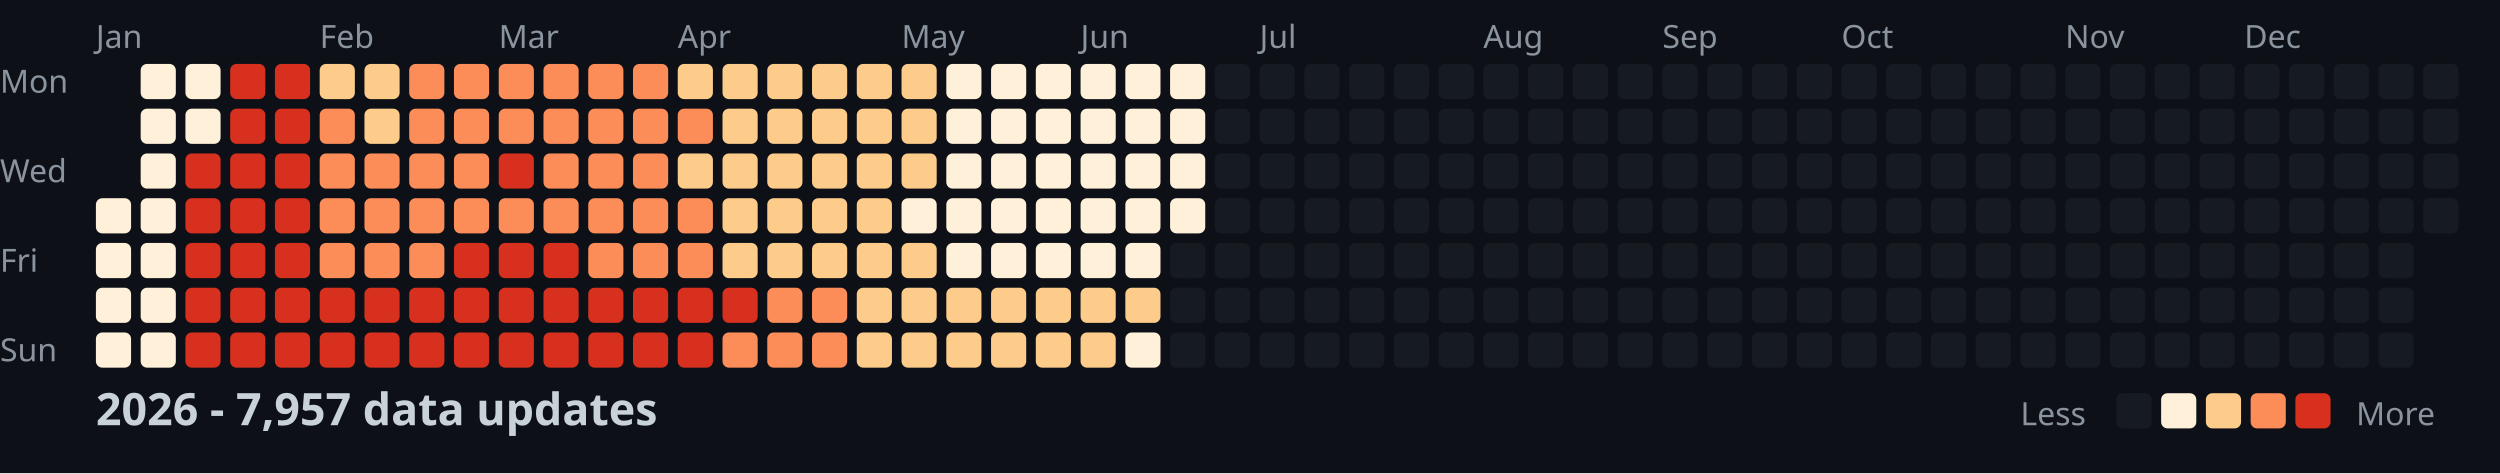
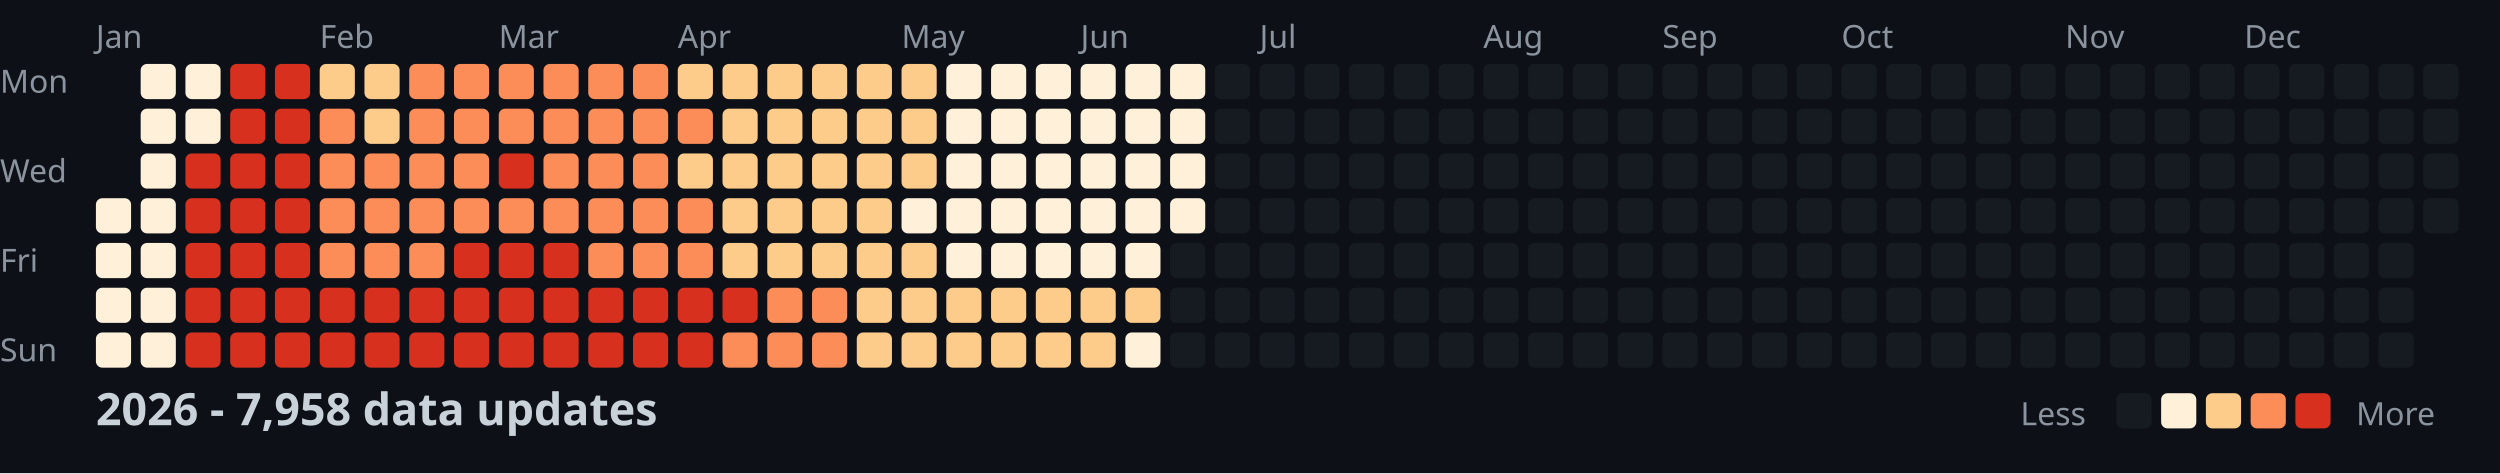
<svg xmlns="http://www.w3.org/2000/svg" width="782" height="148">
  <style>
    .month { font: 10px sans-serif; fill: #8b949e; }
    .day { font: 10px sans-serif; fill: #8b949e; }
    .title { font: bold 14px sans-serif; fill: #c9d1d9; }
    .legend { font: 10px sans-serif; fill: #8b949e; }
  </style>
  <rect width="100%" height="100%" fill="#0d1117" />
  <text x="0" y="29" class="day">Mon</text>
  <text x="0" y="57" class="day">Wed</text>
  <text x="0" y="85" class="day">Fri</text>
  <text x="0" y="113" class="day">Sun</text>
  <text x="30" y="15" class="month">Jan</text>
  <text x="100" y="15" class="month">Feb</text>
  <text x="156" y="15" class="month">Mar</text>
  <text x="212" y="15" class="month">Apr</text>
  <text x="282" y="15" class="month">May</text>
  <text x="338" y="15" class="month">Jun</text>
  <text x="394" y="15" class="month">Jul</text>
  <text x="464" y="15" class="month">Aug</text>
  <text x="520" y="15" class="month">Sep</text>
  <text x="576" y="15" class="month">Oct</text>
  <text x="646" y="15" class="month">Nov</text>
  <text x="702" y="15" class="month">Dec</text>
  <rect x="30" y="62" width="11" height="11" fill="#fef0d9" rx="2" />
  <rect x="30" y="76" width="11" height="11" fill="#fef0d9" rx="2" />
  <rect x="30" y="90" width="11" height="11" fill="#fef0d9" rx="2" />
  <rect x="30" y="104" width="11" height="11" fill="#fef0d9" rx="2" />
  <rect x="44" y="20" width="11" height="11" fill="#fef0d9" rx="2" />
  <rect x="44" y="34" width="11" height="11" fill="#fef0d9" rx="2" />
  <rect x="44" y="48" width="11" height="11" fill="#fef0d9" rx="2" />
  <rect x="44" y="62" width="11" height="11" fill="#fef0d9" rx="2" />
  <rect x="44" y="76" width="11" height="11" fill="#fef0d9" rx="2" />
  <rect x="44" y="90" width="11" height="11" fill="#fef0d9" rx="2" />
  <rect x="44" y="104" width="11" height="11" fill="#fef0d9" rx="2" />
  <rect x="58" y="20" width="11" height="11" fill="#fef0d9" rx="2" />
  <rect x="58" y="34" width="11" height="11" fill="#fef0d9" rx="2" />
  <rect x="58" y="48" width="11" height="11" fill="#d7301f" rx="2" />
  <rect x="58" y="62" width="11" height="11" fill="#d7301f" rx="2" />
  <rect x="58" y="76" width="11" height="11" fill="#d7301f" rx="2" />
  <rect x="58" y="90" width="11" height="11" fill="#d7301f" rx="2" />
  <rect x="58" y="104" width="11" height="11" fill="#d7301f" rx="2" />
  <rect x="72" y="20" width="11" height="11" fill="#d7301f" rx="2" />
  <rect x="72" y="34" width="11" height="11" fill="#d7301f" rx="2" />
  <rect x="72" y="48" width="11" height="11" fill="#d7301f" rx="2" />
  <rect x="72" y="62" width="11" height="11" fill="#d7301f" rx="2" />
  <rect x="72" y="76" width="11" height="11" fill="#d7301f" rx="2" />
  <rect x="72" y="90" width="11" height="11" fill="#d7301f" rx="2" />
  <rect x="72" y="104" width="11" height="11" fill="#d7301f" rx="2" />
  <rect x="86" y="20" width="11" height="11" fill="#d7301f" rx="2" />
  <rect x="86" y="34" width="11" height="11" fill="#d7301f" rx="2" />
  <rect x="86" y="48" width="11" height="11" fill="#d7301f" rx="2" />
  <rect x="86" y="62" width="11" height="11" fill="#d7301f" rx="2" />
  <rect x="86" y="76" width="11" height="11" fill="#d7301f" rx="2" />
  <rect x="86" y="90" width="11" height="11" fill="#d7301f" rx="2" />
  <rect x="86" y="104" width="11" height="11" fill="#d7301f" rx="2" />
  <rect x="100" y="20" width="11" height="11" fill="#fdcc8a" rx="2" />
  <rect x="100" y="34" width="11" height="11" fill="#fc8d59" rx="2" />
  <rect x="100" y="48" width="11" height="11" fill="#fc8d59" rx="2" />
  <rect x="100" y="62" width="11" height="11" fill="#fc8d59" rx="2" />
  <rect x="100" y="76" width="11" height="11" fill="#fc8d59" rx="2" />
  <rect x="100" y="90" width="11" height="11" fill="#d7301f" rx="2" />
  <rect x="100" y="104" width="11" height="11" fill="#d7301f" rx="2" />
  <rect x="114" y="20" width="11" height="11" fill="#fdcc8a" rx="2" />
  <rect x="114" y="34" width="11" height="11" fill="#fdcc8a" rx="2" />
  <rect x="114" y="48" width="11" height="11" fill="#fc8d59" rx="2" />
  <rect x="114" y="62" width="11" height="11" fill="#fc8d59" rx="2" />
  <rect x="114" y="76" width="11" height="11" fill="#fc8d59" rx="2" />
  <rect x="114" y="90" width="11" height="11" fill="#d7301f" rx="2" />
  <rect x="114" y="104" width="11" height="11" fill="#d7301f" rx="2" />
  <rect x="128" y="20" width="11" height="11" fill="#fc8d59" rx="2" />
  <rect x="128" y="34" width="11" height="11" fill="#fc8d59" rx="2" />
  <rect x="128" y="48" width="11" height="11" fill="#fc8d59" rx="2" />
  <rect x="128" y="62" width="11" height="11" fill="#fc8d59" rx="2" />
  <rect x="128" y="76" width="11" height="11" fill="#fc8d59" rx="2" />
  <rect x="128" y="90" width="11" height="11" fill="#d7301f" rx="2" />
  <rect x="128" y="104" width="11" height="11" fill="#d7301f" rx="2" />
  <rect x="142" y="20" width="11" height="11" fill="#fc8d59" rx="2" />
  <rect x="142" y="34" width="11" height="11" fill="#fc8d59" rx="2" />
  <rect x="142" y="48" width="11" height="11" fill="#fc8d59" rx="2" />
  <rect x="142" y="62" width="11" height="11" fill="#fc8d59" rx="2" />
  <rect x="142" y="76" width="11" height="11" fill="#d7301f" rx="2" />
  <rect x="142" y="90" width="11" height="11" fill="#d7301f" rx="2" />
  <rect x="142" y="104" width="11" height="11" fill="#d7301f" rx="2" />
  <rect x="156" y="20" width="11" height="11" fill="#fc8d59" rx="2" />
  <rect x="156" y="34" width="11" height="11" fill="#fc8d59" rx="2" />
  <rect x="156" y="48" width="11" height="11" fill="#d7301f" rx="2" />
  <rect x="156" y="62" width="11" height="11" fill="#fc8d59" rx="2" />
  <rect x="156" y="76" width="11" height="11" fill="#d7301f" rx="2" />
  <rect x="156" y="90" width="11" height="11" fill="#d7301f" rx="2" />
  <rect x="156" y="104" width="11" height="11" fill="#d7301f" rx="2" />
  <rect x="170" y="20" width="11" height="11" fill="#fc8d59" rx="2" />
  <rect x="170" y="34" width="11" height="11" fill="#fc8d59" rx="2" />
  <rect x="170" y="48" width="11" height="11" fill="#fc8d59" rx="2" />
  <rect x="170" y="62" width="11" height="11" fill="#fc8d59" rx="2" />
  <rect x="170" y="76" width="11" height="11" fill="#d7301f" rx="2" />
  <rect x="170" y="90" width="11" height="11" fill="#d7301f" rx="2" />
  <rect x="170" y="104" width="11" height="11" fill="#d7301f" rx="2" />
  <rect x="184" y="20" width="11" height="11" fill="#fc8d59" rx="2" />
  <rect x="184" y="34" width="11" height="11" fill="#fc8d59" rx="2" />
  <rect x="184" y="48" width="11" height="11" fill="#fc8d59" rx="2" />
  <rect x="184" y="62" width="11" height="11" fill="#fc8d59" rx="2" />
  <rect x="184" y="76" width="11" height="11" fill="#fc8d59" rx="2" />
  <rect x="184" y="90" width="11" height="11" fill="#d7301f" rx="2" />
  <rect x="184" y="104" width="11" height="11" fill="#d7301f" rx="2" />
  <rect x="198" y="20" width="11" height="11" fill="#fc8d59" rx="2" />
  <rect x="198" y="34" width="11" height="11" fill="#fc8d59" rx="2" />
  <rect x="198" y="48" width="11" height="11" fill="#fc8d59" rx="2" />
  <rect x="198" y="62" width="11" height="11" fill="#fc8d59" rx="2" />
  <rect x="198" y="76" width="11" height="11" fill="#fc8d59" rx="2" />
  <rect x="198" y="90" width="11" height="11" fill="#d7301f" rx="2" />
  <rect x="198" y="104" width="11" height="11" fill="#d7301f" rx="2" />
  <rect x="212" y="20" width="11" height="11" fill="#fdcc8a" rx="2" />
  <rect x="212" y="34" width="11" height="11" fill="#fc8d59" rx="2" />
  <rect x="212" y="48" width="11" height="11" fill="#fdcc8a" rx="2" />
  <rect x="212" y="62" width="11" height="11" fill="#fc8d59" rx="2" />
  <rect x="212" y="76" width="11" height="11" fill="#fc8d59" rx="2" />
  <rect x="212" y="90" width="11" height="11" fill="#d7301f" rx="2" />
  <rect x="212" y="104" width="11" height="11" fill="#d7301f" rx="2" />
  <rect x="226" y="20" width="11" height="11" fill="#fdcc8a" rx="2" />
  <rect x="226" y="34" width="11" height="11" fill="#fdcc8a" rx="2" />
  <rect x="226" y="48" width="11" height="11" fill="#fdcc8a" rx="2" />
  <rect x="226" y="62" width="11" height="11" fill="#fdcc8a" rx="2" />
  <rect x="226" y="76" width="11" height="11" fill="#fdcc8a" rx="2" />
  <rect x="226" y="90" width="11" height="11" fill="#d7301f" rx="2" />
  <rect x="226" y="104" width="11" height="11" fill="#fc8d59" rx="2" />
  <rect x="240" y="20" width="11" height="11" fill="#fdcc8a" rx="2" />
  <rect x="240" y="34" width="11" height="11" fill="#fdcc8a" rx="2" />
  <rect x="240" y="48" width="11" height="11" fill="#fdcc8a" rx="2" />
  <rect x="240" y="62" width="11" height="11" fill="#fdcc8a" rx="2" />
  <rect x="240" y="76" width="11" height="11" fill="#fdcc8a" rx="2" />
  <rect x="240" y="90" width="11" height="11" fill="#fc8d59" rx="2" />
  <rect x="240" y="104" width="11" height="11" fill="#fc8d59" rx="2" />
  <rect x="254" y="20" width="11" height="11" fill="#fdcc8a" rx="2" />
  <rect x="254" y="34" width="11" height="11" fill="#fdcc8a" rx="2" />
  <rect x="254" y="48" width="11" height="11" fill="#fdcc8a" rx="2" />
  <rect x="254" y="62" width="11" height="11" fill="#fdcc8a" rx="2" />
  <rect x="254" y="76" width="11" height="11" fill="#fdcc8a" rx="2" />
  <rect x="254" y="90" width="11" height="11" fill="#fc8d59" rx="2" />
  <rect x="254" y="104" width="11" height="11" fill="#fc8d59" rx="2" />
  <rect x="268" y="20" width="11" height="11" fill="#fdcc8a" rx="2" />
  <rect x="268" y="34" width="11" height="11" fill="#fdcc8a" rx="2" />
  <rect x="268" y="48" width="11" height="11" fill="#fdcc8a" rx="2" />
  <rect x="268" y="62" width="11" height="11" fill="#fdcc8a" rx="2" />
  <rect x="268" y="76" width="11" height="11" fill="#fdcc8a" rx="2" />
  <rect x="268" y="90" width="11" height="11" fill="#fdcc8a" rx="2" />
  <rect x="268" y="104" width="11" height="11" fill="#fdcc8a" rx="2" />
  <rect x="282" y="20" width="11" height="11" fill="#fdcc8a" rx="2" />
  <rect x="282" y="34" width="11" height="11" fill="#fdcc8a" rx="2" />
  <rect x="282" y="48" width="11" height="11" fill="#fdcc8a" rx="2" />
  <rect x="282" y="62" width="11" height="11" fill="#fef0d9" rx="2" />
  <rect x="282" y="76" width="11" height="11" fill="#fdcc8a" rx="2" />
  <rect x="282" y="90" width="11" height="11" fill="#fdcc8a" rx="2" />
  <rect x="282" y="104" width="11" height="11" fill="#fdcc8a" rx="2" />
  <rect x="296" y="20" width="11" height="11" fill="#fef0d9" rx="2" />
  <rect x="296" y="34" width="11" height="11" fill="#fef0d9" rx="2" />
  <rect x="296" y="48" width="11" height="11" fill="#fef0d9" rx="2" />
  <rect x="296" y="62" width="11" height="11" fill="#fef0d9" rx="2" />
  <rect x="296" y="76" width="11" height="11" fill="#fef0d9" rx="2" />
  <rect x="296" y="90" width="11" height="11" fill="#fdcc8a" rx="2" />
  <rect x="296" y="104" width="11" height="11" fill="#fdcc8a" rx="2" />
  <rect x="310" y="20" width="11" height="11" fill="#fef0d9" rx="2" />
  <rect x="310" y="34" width="11" height="11" fill="#fef0d9" rx="2" />
  <rect x="310" y="48" width="11" height="11" fill="#fef0d9" rx="2" />
  <rect x="310" y="62" width="11" height="11" fill="#fef0d9" rx="2" />
  <rect x="310" y="76" width="11" height="11" fill="#fef0d9" rx="2" />
  <rect x="310" y="90" width="11" height="11" fill="#fdcc8a" rx="2" />
  <rect x="310" y="104" width="11" height="11" fill="#fdcc8a" rx="2" />
  <rect x="324" y="20" width="11" height="11" fill="#fef0d9" rx="2" />
  <rect x="324" y="34" width="11" height="11" fill="#fef0d9" rx="2" />
  <rect x="324" y="48" width="11" height="11" fill="#fef0d9" rx="2" />
  <rect x="324" y="62" width="11" height="11" fill="#fef0d9" rx="2" />
  <rect x="324" y="76" width="11" height="11" fill="#fef0d9" rx="2" />
  <rect x="324" y="90" width="11" height="11" fill="#fdcc8a" rx="2" />
  <rect x="324" y="104" width="11" height="11" fill="#fdcc8a" rx="2" />
  <rect x="338" y="20" width="11" height="11" fill="#fef0d9" rx="2" />
  <rect x="338" y="34" width="11" height="11" fill="#fef0d9" rx="2" />
  <rect x="338" y="48" width="11" height="11" fill="#fef0d9" rx="2" />
  <rect x="338" y="62" width="11" height="11" fill="#fef0d9" rx="2" />
  <rect x="338" y="76" width="11" height="11" fill="#fef0d9" rx="2" />
  <rect x="338" y="90" width="11" height="11" fill="#fdcc8a" rx="2" />
  <rect x="338" y="104" width="11" height="11" fill="#fdcc8a" rx="2" />
  <rect x="352" y="20" width="11" height="11" fill="#fef0d9" rx="2" />
  <rect x="352" y="34" width="11" height="11" fill="#fef0d9" rx="2" />
  <rect x="352" y="48" width="11" height="11" fill="#fef0d9" rx="2" />
  <rect x="352" y="62" width="11" height="11" fill="#fef0d9" rx="2" />
  <rect x="352" y="76" width="11" height="11" fill="#fef0d9" rx="2" />
  <rect x="352" y="90" width="11" height="11" fill="#fdcc8a" rx="2" />
  <rect x="352" y="104" width="11" height="11" fill="#fef0d9" rx="2" />
  <rect x="366" y="20" width="11" height="11" fill="#fef0d9" rx="2" />
  <rect x="366" y="34" width="11" height="11" fill="#fef0d9" rx="2" />
  <rect x="366" y="48" width="11" height="11" fill="#fef0d9" rx="2" />
  <rect x="366" y="62" width="11" height="11" fill="#fef0d9" rx="2" />
  <rect x="366" y="76" width="11" height="11" fill="#161b22" rx="2" />
  <rect x="366" y="90" width="11" height="11" fill="#161b22" rx="2" />
  <rect x="366" y="104" width="11" height="11" fill="#161b22" rx="2" />
  <rect x="380" y="20" width="11" height="11" fill="#161b22" rx="2" />
  <rect x="380" y="34" width="11" height="11" fill="#161b22" rx="2" />
  <rect x="380" y="48" width="11" height="11" fill="#161b22" rx="2" />
  <rect x="380" y="62" width="11" height="11" fill="#161b22" rx="2" />
  <rect x="380" y="76" width="11" height="11" fill="#161b22" rx="2" />
  <rect x="380" y="90" width="11" height="11" fill="#161b22" rx="2" />
  <rect x="380" y="104" width="11" height="11" fill="#161b22" rx="2" />
  <rect x="394" y="20" width="11" height="11" fill="#161b22" rx="2" />
  <rect x="394" y="34" width="11" height="11" fill="#161b22" rx="2" />
  <rect x="394" y="48" width="11" height="11" fill="#161b22" rx="2" />
  <rect x="394" y="62" width="11" height="11" fill="#161b22" rx="2" />
  <rect x="394" y="76" width="11" height="11" fill="#161b22" rx="2" />
  <rect x="394" y="90" width="11" height="11" fill="#161b22" rx="2" />
  <rect x="394" y="104" width="11" height="11" fill="#161b22" rx="2" />
  <rect x="408" y="20" width="11" height="11" fill="#161b22" rx="2" />
  <rect x="408" y="34" width="11" height="11" fill="#161b22" rx="2" />
  <rect x="408" y="48" width="11" height="11" fill="#161b22" rx="2" />
  <rect x="408" y="62" width="11" height="11" fill="#161b22" rx="2" />
  <rect x="408" y="76" width="11" height="11" fill="#161b22" rx="2" />
  <rect x="408" y="90" width="11" height="11" fill="#161b22" rx="2" />
  <rect x="408" y="104" width="11" height="11" fill="#161b22" rx="2" />
  <rect x="422" y="20" width="11" height="11" fill="#161b22" rx="2" />
  <rect x="422" y="34" width="11" height="11" fill="#161b22" rx="2" />
  <rect x="422" y="48" width="11" height="11" fill="#161b22" rx="2" />
  <rect x="422" y="62" width="11" height="11" fill="#161b22" rx="2" />
  <rect x="422" y="76" width="11" height="11" fill="#161b22" rx="2" />
  <rect x="422" y="90" width="11" height="11" fill="#161b22" rx="2" />
  <rect x="422" y="104" width="11" height="11" fill="#161b22" rx="2" />
  <rect x="436" y="20" width="11" height="11" fill="#161b22" rx="2" />
  <rect x="436" y="34" width="11" height="11" fill="#161b22" rx="2" />
  <rect x="436" y="48" width="11" height="11" fill="#161b22" rx="2" />
  <rect x="436" y="62" width="11" height="11" fill="#161b22" rx="2" />
  <rect x="436" y="76" width="11" height="11" fill="#161b22" rx="2" />
  <rect x="436" y="90" width="11" height="11" fill="#161b22" rx="2" />
  <rect x="436" y="104" width="11" height="11" fill="#161b22" rx="2" />
  <rect x="450" y="20" width="11" height="11" fill="#161b22" rx="2" />
  <rect x="450" y="34" width="11" height="11" fill="#161b22" rx="2" />
  <rect x="450" y="48" width="11" height="11" fill="#161b22" rx="2" />
  <rect x="450" y="62" width="11" height="11" fill="#161b22" rx="2" />
  <rect x="450" y="76" width="11" height="11" fill="#161b22" rx="2" />
  <rect x="450" y="90" width="11" height="11" fill="#161b22" rx="2" />
  <rect x="450" y="104" width="11" height="11" fill="#161b22" rx="2" />
  <rect x="464" y="20" width="11" height="11" fill="#161b22" rx="2" />
  <rect x="464" y="34" width="11" height="11" fill="#161b22" rx="2" />
  <rect x="464" y="48" width="11" height="11" fill="#161b22" rx="2" />
  <rect x="464" y="62" width="11" height="11" fill="#161b22" rx="2" />
  <rect x="464" y="76" width="11" height="11" fill="#161b22" rx="2" />
  <rect x="464" y="90" width="11" height="11" fill="#161b22" rx="2" />
  <rect x="464" y="104" width="11" height="11" fill="#161b22" rx="2" />
  <rect x="478" y="20" width="11" height="11" fill="#161b22" rx="2" />
  <rect x="478" y="34" width="11" height="11" fill="#161b22" rx="2" />
  <rect x="478" y="48" width="11" height="11" fill="#161b22" rx="2" />
  <rect x="478" y="62" width="11" height="11" fill="#161b22" rx="2" />
  <rect x="478" y="76" width="11" height="11" fill="#161b22" rx="2" />
  <rect x="478" y="90" width="11" height="11" fill="#161b22" rx="2" />
  <rect x="478" y="104" width="11" height="11" fill="#161b22" rx="2" />
  <rect x="492" y="20" width="11" height="11" fill="#161b22" rx="2" />
  <rect x="492" y="34" width="11" height="11" fill="#161b22" rx="2" />
  <rect x="492" y="48" width="11" height="11" fill="#161b22" rx="2" />
  <rect x="492" y="62" width="11" height="11" fill="#161b22" rx="2" />
  <rect x="492" y="76" width="11" height="11" fill="#161b22" rx="2" />
  <rect x="492" y="90" width="11" height="11" fill="#161b22" rx="2" />
  <rect x="492" y="104" width="11" height="11" fill="#161b22" rx="2" />
  <rect x="506" y="20" width="11" height="11" fill="#161b22" rx="2" />
  <rect x="506" y="34" width="11" height="11" fill="#161b22" rx="2" />
  <rect x="506" y="48" width="11" height="11" fill="#161b22" rx="2" />
  <rect x="506" y="62" width="11" height="11" fill="#161b22" rx="2" />
  <rect x="506" y="76" width="11" height="11" fill="#161b22" rx="2" />
  <rect x="506" y="90" width="11" height="11" fill="#161b22" rx="2" />
  <rect x="506" y="104" width="11" height="11" fill="#161b22" rx="2" />
  <rect x="520" y="20" width="11" height="11" fill="#161b22" rx="2" />
  <rect x="520" y="34" width="11" height="11" fill="#161b22" rx="2" />
  <rect x="520" y="48" width="11" height="11" fill="#161b22" rx="2" />
  <rect x="520" y="62" width="11" height="11" fill="#161b22" rx="2" />
  <rect x="520" y="76" width="11" height="11" fill="#161b22" rx="2" />
  <rect x="520" y="90" width="11" height="11" fill="#161b22" rx="2" />
  <rect x="520" y="104" width="11" height="11" fill="#161b22" rx="2" />
  <rect x="534" y="20" width="11" height="11" fill="#161b22" rx="2" />
  <rect x="534" y="34" width="11" height="11" fill="#161b22" rx="2" />
  <rect x="534" y="48" width="11" height="11" fill="#161b22" rx="2" />
  <rect x="534" y="62" width="11" height="11" fill="#161b22" rx="2" />
  <rect x="534" y="76" width="11" height="11" fill="#161b22" rx="2" />
  <rect x="534" y="90" width="11" height="11" fill="#161b22" rx="2" />
  <rect x="534" y="104" width="11" height="11" fill="#161b22" rx="2" />
  <rect x="548" y="20" width="11" height="11" fill="#161b22" rx="2" />
  <rect x="548" y="34" width="11" height="11" fill="#161b22" rx="2" />
  <rect x="548" y="48" width="11" height="11" fill="#161b22" rx="2" />
  <rect x="548" y="62" width="11" height="11" fill="#161b22" rx="2" />
  <rect x="548" y="76" width="11" height="11" fill="#161b22" rx="2" />
  <rect x="548" y="90" width="11" height="11" fill="#161b22" rx="2" />
  <rect x="548" y="104" width="11" height="11" fill="#161b22" rx="2" />
  <rect x="562" y="20" width="11" height="11" fill="#161b22" rx="2" />
  <rect x="562" y="34" width="11" height="11" fill="#161b22" rx="2" />
  <rect x="562" y="48" width="11" height="11" fill="#161b22" rx="2" />
  <rect x="562" y="62" width="11" height="11" fill="#161b22" rx="2" />
  <rect x="562" y="76" width="11" height="11" fill="#161b22" rx="2" />
  <rect x="562" y="90" width="11" height="11" fill="#161b22" rx="2" />
  <rect x="562" y="104" width="11" height="11" fill="#161b22" rx="2" />
  <rect x="576" y="20" width="11" height="11" fill="#161b22" rx="2" />
  <rect x="576" y="34" width="11" height="11" fill="#161b22" rx="2" />
  <rect x="576" y="48" width="11" height="11" fill="#161b22" rx="2" />
  <rect x="576" y="62" width="11" height="11" fill="#161b22" rx="2" />
  <rect x="576" y="76" width="11" height="11" fill="#161b22" rx="2" />
  <rect x="576" y="90" width="11" height="11" fill="#161b22" rx="2" />
  <rect x="576" y="104" width="11" height="11" fill="#161b22" rx="2" />
  <rect x="590" y="20" width="11" height="11" fill="#161b22" rx="2" />
  <rect x="590" y="34" width="11" height="11" fill="#161b22" rx="2" />
  <rect x="590" y="48" width="11" height="11" fill="#161b22" rx="2" />
  <rect x="590" y="62" width="11" height="11" fill="#161b22" rx="2" />
  <rect x="590" y="76" width="11" height="11" fill="#161b22" rx="2" />
  <rect x="590" y="90" width="11" height="11" fill="#161b22" rx="2" />
  <rect x="590" y="104" width="11" height="11" fill="#161b22" rx="2" />
  <rect x="604" y="20" width="11" height="11" fill="#161b22" rx="2" />
  <rect x="604" y="34" width="11" height="11" fill="#161b22" rx="2" />
  <rect x="604" y="48" width="11" height="11" fill="#161b22" rx="2" />
  <rect x="604" y="62" width="11" height="11" fill="#161b22" rx="2" />
  <rect x="604" y="76" width="11" height="11" fill="#161b22" rx="2" />
  <rect x="604" y="90" width="11" height="11" fill="#161b22" rx="2" />
  <rect x="604" y="104" width="11" height="11" fill="#161b22" rx="2" />
  <rect x="618" y="20" width="11" height="11" fill="#161b22" rx="2" />
  <rect x="618" y="34" width="11" height="11" fill="#161b22" rx="2" />
  <rect x="618" y="48" width="11" height="11" fill="#161b22" rx="2" />
  <rect x="618" y="62" width="11" height="11" fill="#161b22" rx="2" />
  <rect x="618" y="76" width="11" height="11" fill="#161b22" rx="2" />
  <rect x="618" y="90" width="11" height="11" fill="#161b22" rx="2" />
  <rect x="618" y="104" width="11" height="11" fill="#161b22" rx="2" />
  <rect x="632" y="20" width="11" height="11" fill="#161b22" rx="2" />
  <rect x="632" y="34" width="11" height="11" fill="#161b22" rx="2" />
  <rect x="632" y="48" width="11" height="11" fill="#161b22" rx="2" />
  <rect x="632" y="62" width="11" height="11" fill="#161b22" rx="2" />
  <rect x="632" y="76" width="11" height="11" fill="#161b22" rx="2" />
  <rect x="632" y="90" width="11" height="11" fill="#161b22" rx="2" />
  <rect x="632" y="104" width="11" height="11" fill="#161b22" rx="2" />
  <rect x="646" y="20" width="11" height="11" fill="#161b22" rx="2" />
  <rect x="646" y="34" width="11" height="11" fill="#161b22" rx="2" />
  <rect x="646" y="48" width="11" height="11" fill="#161b22" rx="2" />
  <rect x="646" y="62" width="11" height="11" fill="#161b22" rx="2" />
  <rect x="646" y="76" width="11" height="11" fill="#161b22" rx="2" />
  <rect x="646" y="90" width="11" height="11" fill="#161b22" rx="2" />
  <rect x="646" y="104" width="11" height="11" fill="#161b22" rx="2" />
  <rect x="660" y="20" width="11" height="11" fill="#161b22" rx="2" />
  <rect x="660" y="34" width="11" height="11" fill="#161b22" rx="2" />
  <rect x="660" y="48" width="11" height="11" fill="#161b22" rx="2" />
  <rect x="660" y="62" width="11" height="11" fill="#161b22" rx="2" />
  <rect x="660" y="76" width="11" height="11" fill="#161b22" rx="2" />
  <rect x="660" y="90" width="11" height="11" fill="#161b22" rx="2" />
  <rect x="660" y="104" width="11" height="11" fill="#161b22" rx="2" />
  <rect x="674" y="20" width="11" height="11" fill="#161b22" rx="2" />
  <rect x="674" y="34" width="11" height="11" fill="#161b22" rx="2" />
  <rect x="674" y="48" width="11" height="11" fill="#161b22" rx="2" />
  <rect x="674" y="62" width="11" height="11" fill="#161b22" rx="2" />
  <rect x="674" y="76" width="11" height="11" fill="#161b22" rx="2" />
  <rect x="674" y="90" width="11" height="11" fill="#161b22" rx="2" />
  <rect x="674" y="104" width="11" height="11" fill="#161b22" rx="2" />
  <rect x="688" y="20" width="11" height="11" fill="#161b22" rx="2" />
  <rect x="688" y="34" width="11" height="11" fill="#161b22" rx="2" />
  <rect x="688" y="48" width="11" height="11" fill="#161b22" rx="2" />
  <rect x="688" y="62" width="11" height="11" fill="#161b22" rx="2" />
  <rect x="688" y="76" width="11" height="11" fill="#161b22" rx="2" />
  <rect x="688" y="90" width="11" height="11" fill="#161b22" rx="2" />
  <rect x="688" y="104" width="11" height="11" fill="#161b22" rx="2" />
  <rect x="702" y="20" width="11" height="11" fill="#161b22" rx="2" />
  <rect x="702" y="34" width="11" height="11" fill="#161b22" rx="2" />
  <rect x="702" y="48" width="11" height="11" fill="#161b22" rx="2" />
  <rect x="702" y="62" width="11" height="11" fill="#161b22" rx="2" />
  <rect x="702" y="76" width="11" height="11" fill="#161b22" rx="2" />
  <rect x="702" y="90" width="11" height="11" fill="#161b22" rx="2" />
  <rect x="702" y="104" width="11" height="11" fill="#161b22" rx="2" />
  <rect x="716" y="20" width="11" height="11" fill="#161b22" rx="2" />
  <rect x="716" y="34" width="11" height="11" fill="#161b22" rx="2" />
  <rect x="716" y="48" width="11" height="11" fill="#161b22" rx="2" />
  <rect x="716" y="62" width="11" height="11" fill="#161b22" rx="2" />
  <rect x="716" y="76" width="11" height="11" fill="#161b22" rx="2" />
  <rect x="716" y="90" width="11" height="11" fill="#161b22" rx="2" />
  <rect x="716" y="104" width="11" height="11" fill="#161b22" rx="2" />
  <rect x="730" y="20" width="11" height="11" fill="#161b22" rx="2" />
  <rect x="730" y="34" width="11" height="11" fill="#161b22" rx="2" />
  <rect x="730" y="48" width="11" height="11" fill="#161b22" rx="2" />
  <rect x="730" y="62" width="11" height="11" fill="#161b22" rx="2" />
  <rect x="730" y="76" width="11" height="11" fill="#161b22" rx="2" />
  <rect x="730" y="90" width="11" height="11" fill="#161b22" rx="2" />
  <rect x="730" y="104" width="11" height="11" fill="#161b22" rx="2" />
  <rect x="744" y="20" width="11" height="11" fill="#161b22" rx="2" />
  <rect x="744" y="34" width="11" height="11" fill="#161b22" rx="2" />
  <rect x="744" y="48" width="11" height="11" fill="#161b22" rx="2" />
  <rect x="744" y="62" width="11" height="11" fill="#161b22" rx="2" />
  <rect x="744" y="76" width="11" height="11" fill="#161b22" rx="2" />
  <rect x="744" y="90" width="11" height="11" fill="#161b22" rx="2" />
  <rect x="744" y="104" width="11" height="11" fill="#161b22" rx="2" />
  <rect x="758" y="20" width="11" height="11" fill="#161b22" rx="2" />
  <rect x="758" y="34" width="11" height="11" fill="#161b22" rx="2" />
  <rect x="758" y="48" width="11" height="11" fill="#161b22" rx="2" />
  <rect x="758" y="62" width="11" height="11" fill="#161b22" rx="2" />
-   <text x="30" y="133" class="title">2026 - 7,957 data updates</text>
+   <text x="30" y="133" class="title">2026 - 7,958 data updates</text>
  <text x="632" y="133" class="legend">Less</text>
  <rect x="662" y="123" width="11" height="11" fill="#161b22" rx="2" />
  <rect x="676" y="123" width="11" height="11" fill="#fef0d9" rx="2" />
  <rect x="690" y="123" width="11" height="11" fill="#fdcc8a" rx="2" />
  <rect x="704" y="123" width="11" height="11" fill="#fc8d59" rx="2" />
  <rect x="718" y="123" width="11" height="11" fill="#d7301f" rx="2" />
  <text x="737" y="133" class="legend">More</text>
</svg>
